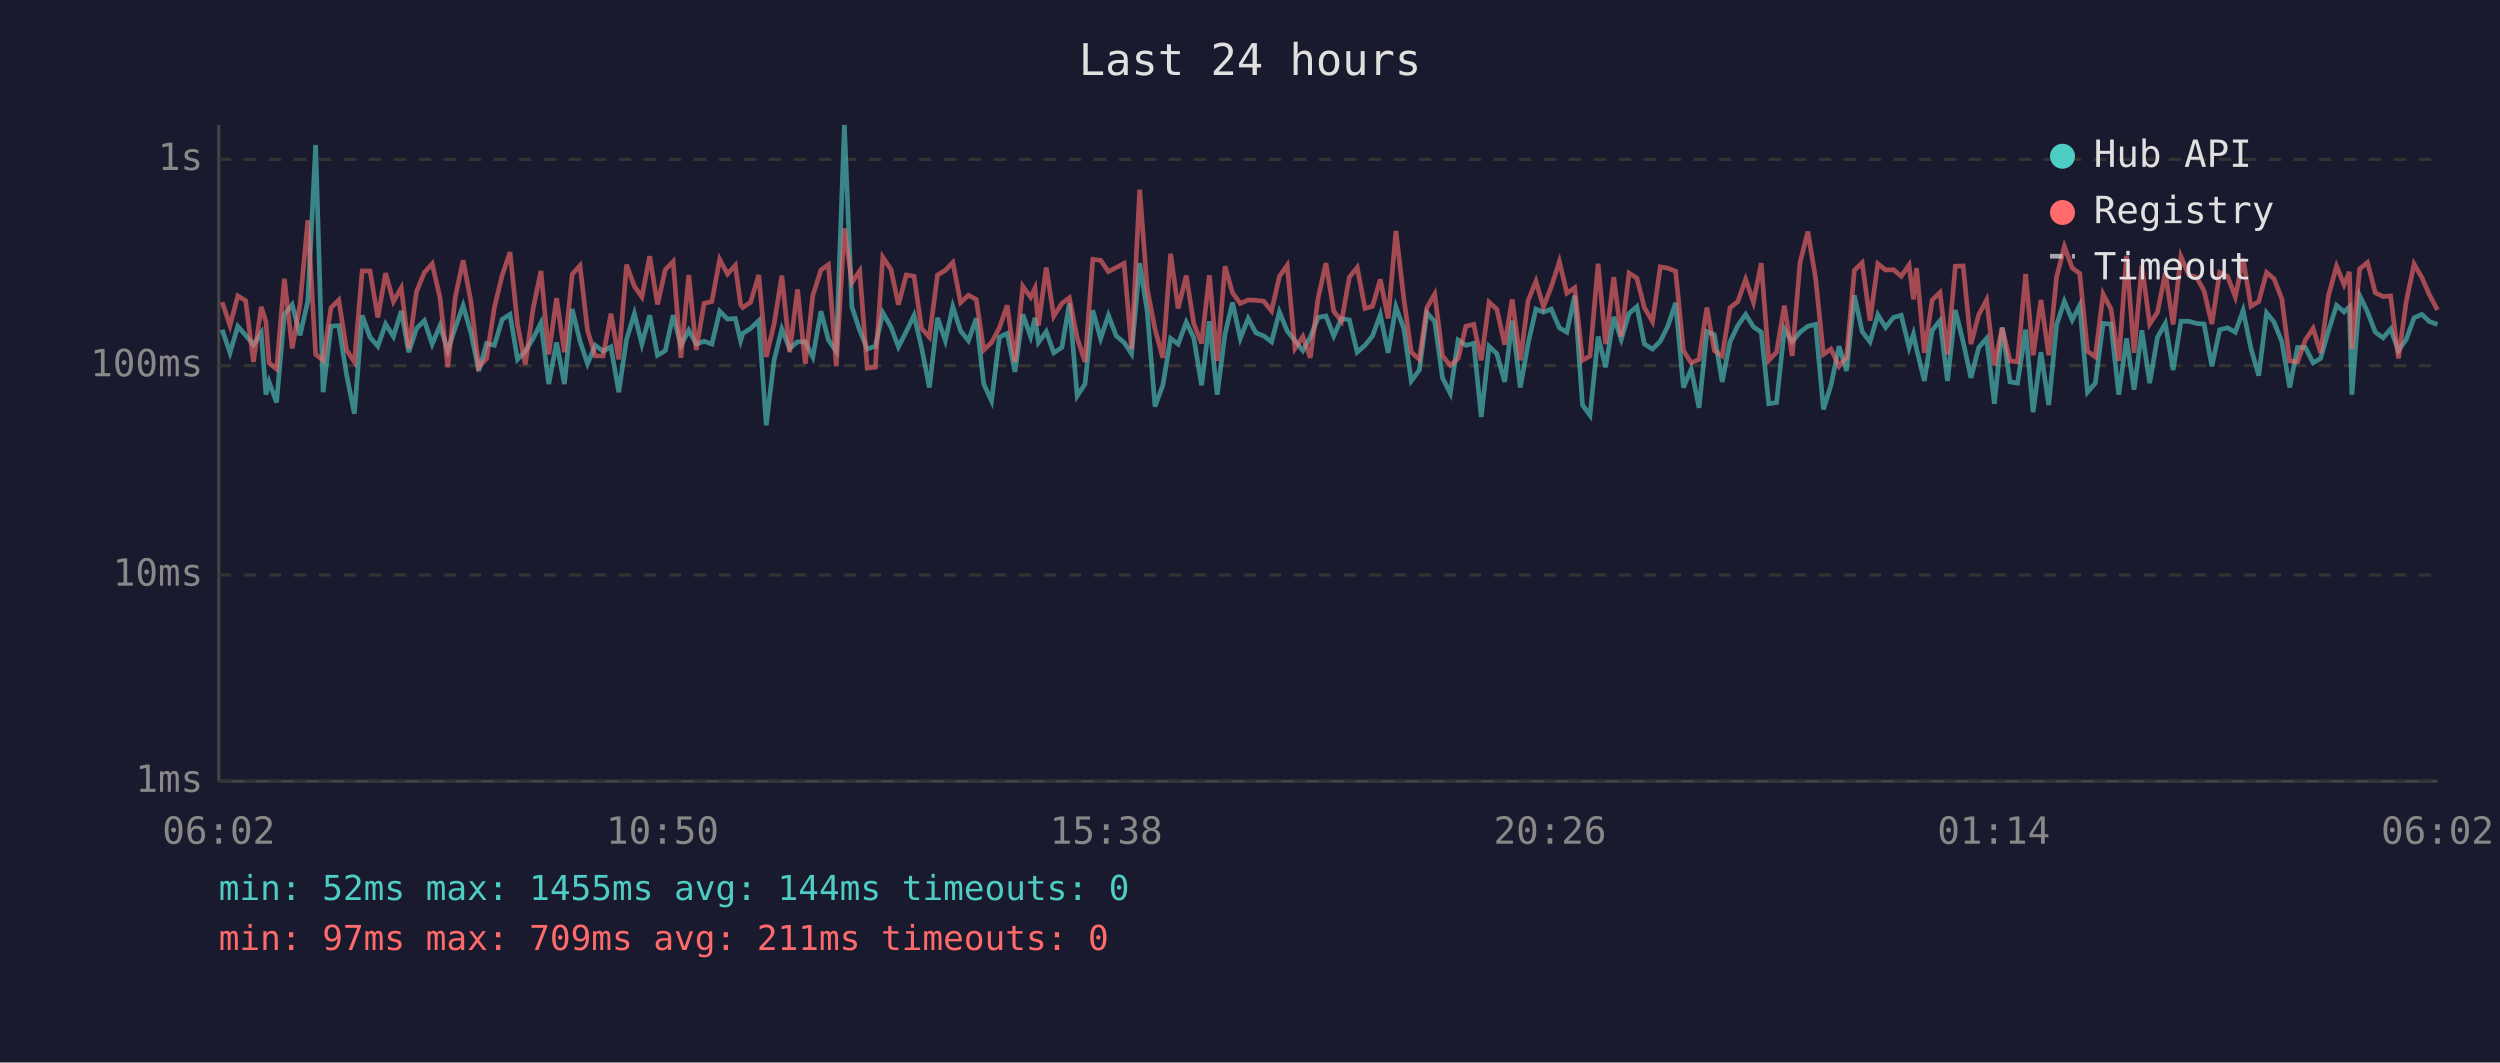
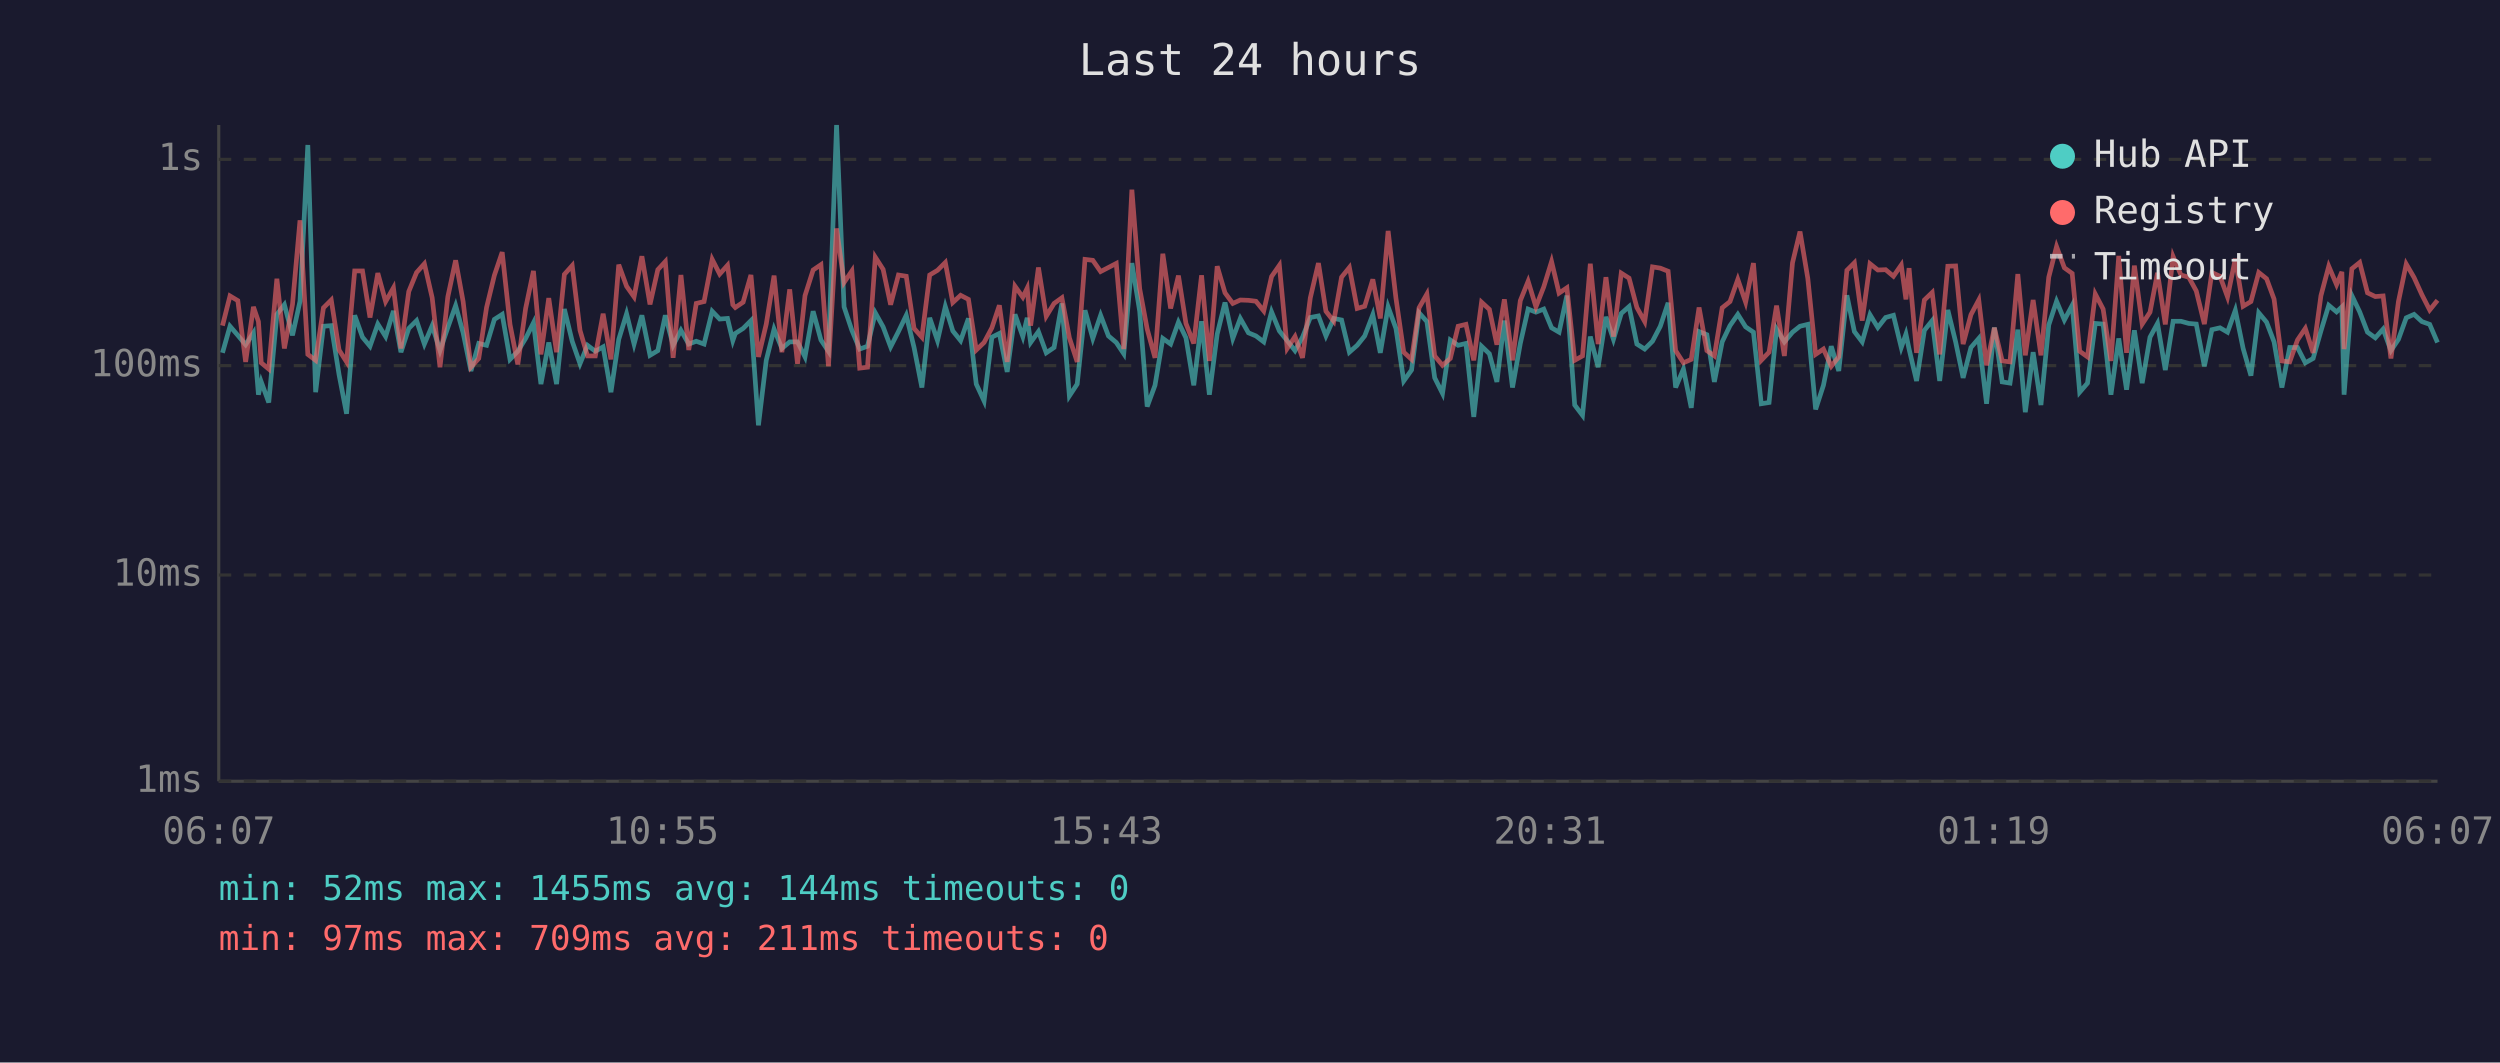
<svg xmlns="http://www.w3.org/2000/svg" viewBox="0 0 800 340" font-family="monospace" font-size="12">
  <rect width="800" height="340" fill="#1a1a2e" />
  <text x="400" y="24" fill="#e0e0e0" font-size="14" text-anchor="middle">Last 24 hours</text>
  <line x1="70" y1="40" x2="70" y2="250" stroke="#444" stroke-width="1" />
  <line x1="70" y1="250" x2="780" y2="250" stroke="#444" stroke-width="1" />
  <line x1="70" y1="250" x2="780" y2="250" stroke="#333" stroke-width="1" stroke-dasharray="4" />
  <text x="65" y="250" fill="#888" text-anchor="end" dominant-baseline="middle">1ms</text>
  <line x1="70" y1="184" x2="780" y2="184" stroke="#333" stroke-width="1" stroke-dasharray="4" />
  <text x="65" y="184" fill="#888" text-anchor="end" dominant-baseline="middle">10ms</text>
  <line x1="70" y1="117" x2="780" y2="117" stroke="#333" stroke-width="1" stroke-dasharray="4" />
  <text x="65" y="117" fill="#888" text-anchor="end" dominant-baseline="middle">100ms</text>
  <line x1="70" y1="51" x2="780" y2="51" stroke="#333" stroke-width="1" stroke-dasharray="4" />
  <text x="65" y="51" fill="#888" text-anchor="end" dominant-baseline="middle">1s</text>
-   <text x="70" y="270" fill="#888" text-anchor="middle">06:02</text>
-   <text x="212" y="270" fill="#888" text-anchor="middle">10:50</text>
-   <text x="354" y="270" fill="#888" text-anchor="middle">15:38</text>
-   <text x="496" y="270" fill="#888" text-anchor="middle">20:26</text>
-   <text x="638" y="270" fill="#888" text-anchor="middle">01:14</text>
-   <text x="780" y="270" fill="#888" text-anchor="middle">06:02</text>
-   <polyline points="71.1,105.5 73.6,112.9 76.1,104.4 78.6,107.3 81.1,110.3 83.6,106.5 85.1,126.3 86.1,122.2 88.5,128.8 91.0,100.6 93.5,97.5 96.0,107.3 98.5,96.4 101.0,46.4 103.4,125.5 105.9,104.4 108.4,104.2 110.9,119.9 113.4,132.4 115.9,100.9 118.4,107.9 120.9,110.8 123.4,103.7 125.9,107.7 128.4,99.5 130.8,112.7 133.3,105.1 135.8,102.6 138.3,110.1 140.8,104.2 143.3,112.2 145.7,104.8 148.2,97.8 150.7,106.5 153.2,118.7 155.7,109.9 158.2,110.5 160.7,102.2 163.2,100.6 165.6,115.0 168.1,112.4 170.6,108.3 173.1,103.3 175.6,122.9 178.1,109.6 180.6,122.9 183.1,98.9 185.6,109.2 188.0,116.4 190.5,110.5 193.0,112.4 195.5,111.0 198.0,125.5 200.5,108.6 203.0,100.4 205.4,110.1 207.9,100.9 210.4,113.7 212.9,112.2 215.4,100.9 217.9,110.5 220.4,105.7 222.8,110.1 225.3,109.2 227.8,110.1 230.3,99.6 232.8,102.1 235.3,101.9 237.0,109.0 237.7,106.7 240.2,105.1 242.8,102.6 245.2,136.1 247.7,115.3 250.2,105.3 252.7,111.5 255.2,109.4 257.7,109.4 260.1,114.2 262.7,99.6 265.1,108.8 267.6,112.4 270.2,40.0 272.6,98.2 275.1,105.7 277.5,111.7 280.1,110.8 282.5,100.1 285.1,104.6 287.5,111.0 290.0,106.1 292.5,100.9 294.9,111.2 297.4,124.0 300.0,101.7 302.5,109.0 304.9,98.1 307.4,105.9 309.9,109.0 312.4,101.9 314.8,122.9 317.3,128.3 319.8,107.9 322.3,106.7 324.8,119.0 327.3,100.6 329.8,107.7 331.2,101.7 332.3,109.6 334.8,106.1 337.2,112.9 339.8,111.2 342.2,97.1 344.7,126.7 347.2,122.9 349.7,99.3 352.2,108.3 354.7,100.9 357.2,107.5 359.7,109.6 362.1,113.2 364.7,84.2 367.1,99.6 369.6,130.1 372.1,123.3 374.6,108.3 377.0,110.1 379.6,103.1 382.0,108.1 384.5,123.3 387.0,102.8 389.5,126.3 392.0,106.9 394.4,96.8 396.9,108.3 399.4,101.9 401.9,106.5 404.4,107.5 406.9,109.4 409.4,99.8 411.9,105.9 414.4,109.0 416.9,112.2 419.3,107.9 421.8,101.6 424.3,101.1 426.8,107.5 429.3,101.9 431.8,102.4 434.3,112.7 436.8,110.5 439.2,107.5 441.7,100.7 444.2,112.9 446.7,98.2 449.2,105.1 451.6,121.9 454.2,118.4 456.6,100.1 459.1,102.9 461.6,120.9 464.1,125.9 466.6,108.8 469.1,110.5 471.6,109.9 474.0,133.4 476.5,110.8 479.0,113.2 481.5,122.2 483.9,102.6 486.5,124.0 489.0,109.9 491.5,98.9 493.9,99.9 496.4,98.9 499.0,104.9 501.4,106.3 503.9,94.6 506.4,129.6 508.8,132.9 511.4,107.7 513.8,117.5 516.4,101.4 518.8,108.6 521.3,100.3 523.8,98.1 526.2,110.1 528.8,111.7 531.3,109.2 533.7,104.4 536.2,96.9 538.7,124.0 541.2,118.1 543.7,130.5 546.2,106.1 548.6,107.1 551.1,122.2 553.6,109.4 556.1,104.2 558.6,100.6 561.1,104.6 563.6,106.3 566.0,129.2 568.5,128.8 571.0,105.3 573.5,109.4 576.0,106.3 578.5,104.4 581.0,103.8 583.5,131.0 585.9,123.3 588.5,110.8 590.9,118.7 593.4,94.5 595.9,106.1 598.4,109.4 600.9,100.7 603.4,104.8 605.9,101.6 608.4,100.9 610.9,111.2 612.3,106.9 613.3,111.7 615.8,121.9 618.3,105.7 620.8,102.6 623.2,121.9 625.7,99.2 628.2,109.4 630.7,120.9 633.2,111.2 635.7,108.3 638.2,129.2 640.7,104.8 643.2,122.2 645.6,122.6 648.2,105.5 650.6,131.9 653.1,112.7 655.6,129.6 658.1,104.0 660.6,96.4 663.1,102.4 665.5,97.7 668.0,125.5 670.5,122.6 673.0,103.5 675.5,103.7 678.0,126.3 680.5,108.3 682.9,124.7 685.4,105.7 687.9,122.6 690.4,107.9 692.9,103.5 695.4,118.4 697.9,102.8 700.4,102.8 702.9,103.5 705.3,103.7 707.8,117.2 710.3,105.5 712.8,104.9 715.3,106.3 717.8,99.3 720.3,111.5 722.8,120.2 725.3,100.1 727.7,103.1 730.2,109.4 732.7,124.0 735.2,111.2 737.7,111.2 740.2,116.1 742.6,114.7 745.1,105.9 747.7,97.7 750.1,99.8 751.8,98.2 752.6,126.3 755.1,94.6 757.6,99.8 760.1,106.3 762.6,108.1 765.0,105.3 767.5,112.2 770.0,108.6 772.5,101.7 775.0,100.6 777.4,102.9 780.0,103.8" fill="none" stroke="#4ecdc4" stroke-width="1.5" opacity="0.6" />
-   <polyline points="71.1,96.7 73.6,104.2 76.1,94.7 78.6,96.2 81.1,115.8 83.6,98.2 85.1,102.9 86.1,116.1 88.5,118.1 91.0,89.2 93.5,111.5 96.0,97.4 98.5,70.5 101.0,113.4 103.4,115.3 105.9,98.5 108.4,96.0 110.9,112.0 113.4,115.8 115.9,86.7 118.4,86.7 120.9,101.6 123.4,87.4 125.9,96.5 128.4,92.1 130.8,111.5 133.3,93.3 135.8,87.2 138.3,84.4 140.8,95.3 143.3,117.5 145.7,95.0 148.2,83.3 150.7,96.5 153.2,117.5 155.7,114.7 158.2,98.4 160.7,88.1 163.2,80.7 165.6,103.8 168.1,116.6 170.6,98.7 173.1,86.7 175.6,113.4 178.1,95.4 180.6,112.7 183.1,87.8 185.6,85.0 188.0,105.7 190.5,113.9 193.0,113.9 195.5,100.4 198.0,115.0 200.5,84.7 203.0,91.6 205.4,95.0 207.9,82.0 210.4,97.4 212.9,86.3 215.4,83.7 217.9,114.5 220.4,88.0 222.8,112.0 225.3,97.1 227.8,96.5 230.3,83.0 232.8,87.7 235.3,84.9 237.0,97.5 237.7,98.4 240.2,96.7 242.8,88.0 245.2,114.2 247.7,103.7 250.2,88.2 252.7,112.7 255.2,92.6 257.7,116.4 260.1,94.6 262.7,86.4 265.1,84.7 267.6,117.2 270.2,73.1 272.6,90.4 275.1,86.7 277.5,117.8 280.1,117.5 282.5,82.3 285.1,86.2 287.5,97.5 290.0,88.0 292.5,88.4 294.9,105.1 297.4,107.9 300.0,88.0 302.5,86.5 304.9,84.0 307.4,96.8 309.9,94.5 312.4,95.8 314.8,112.0 317.3,109.6 319.8,104.9 322.3,97.7 324.8,115.8 327.3,91.6 329.8,95.1 331.2,92.2 332.3,104.2 334.8,85.6 337.2,101.2 339.8,97.1 342.2,95.3 344.7,108.1 347.2,115.8 349.7,83.0 352.2,83.3 354.7,86.9 357.2,85.6 359.7,84.3 362.1,111.7 364.7,60.7 367.1,92.4 369.6,105.3 372.1,114.5 374.6,81.2 377.0,98.7 379.6,88.2 382.0,103.5 384.5,109.9 387.0,88.1 389.5,115.5 392.0,85.2 394.4,93.7 396.9,97.1 399.4,96.0 401.9,96.1 404.4,96.4 406.9,99.5 409.4,88.5 411.9,84.9 414.4,111.5 416.9,107.7 419.3,114.5 421.8,95.3 424.3,84.2 426.8,99.6 429.3,102.8 431.8,88.7 434.3,85.6 436.8,98.7 439.2,98.0 441.7,89.4 444.2,101.9 446.7,73.9 449.2,95.4 451.6,112.7 454.2,115.0 456.6,98.5 459.1,94.1 461.6,113.9 464.1,116.9 466.6,114.7 469.1,104.4 471.6,103.8 474.0,115.3 476.5,96.7 479.0,99.0 481.5,110.3 483.9,95.8 486.5,115.3 489.0,96.2 491.5,90.0 493.9,98.2 496.4,91.8 499.0,83.7 501.4,93.8 503.9,92.1 506.4,115.3 508.8,113.9 511.4,84.4 513.8,110.1 516.4,88.7 518.8,107.7 521.3,87.4 523.8,89.0 526.2,98.4 528.8,102.9 531.3,85.4 533.7,85.8 536.2,86.8 538.7,112.2 541.2,116.1 543.7,115.0 546.2,98.4 548.6,112.2 551.1,113.9 553.6,98.5 556.1,96.5 558.6,89.4 561.1,96.7 563.6,84.2 566.0,115.3 568.5,112.7 571.0,97.8 573.5,113.9 576.0,84.1 578.5,74.1 581.0,89.1 583.5,113.4 585.9,111.7 588.5,117.2 590.9,114.2 593.4,86.5 595.9,84.1 598.4,102.6 600.9,84.4 603.4,86.4 605.9,86.3 608.4,88.4 610.9,84.8 612.3,95.8 613.3,85.8 615.8,112.9 618.3,96.0 620.8,93.6 623.2,113.4 625.7,85.2 628.2,85.1 630.7,110.1 633.2,100.7 635.7,96.0 638.2,116.9 640.7,104.9 643.2,115.5 645.6,115.8 648.2,87.7 650.6,113.7 653.1,96.0 655.6,113.7 658.1,88.7 660.6,78.9 663.1,85.7 665.5,87.5 668.0,112.4 670.5,114.2 673.0,94.1 675.5,98.9 678.0,115.5 680.5,81.9 682.9,112.9 685.4,85.0 687.9,103.7 690.4,99.9 692.9,87.3 695.4,103.8 697.9,82.1 700.4,88.0 702.9,88.7 705.3,93.1 707.8,103.7 710.3,87.2 712.8,88.4 715.3,95.0 717.8,82.8 720.3,98.0 722.8,96.5 725.3,87.2 727.7,89.2 730.2,95.7 732.7,115.5 735.2,115.8 737.7,108.8 740.2,105.1 742.6,112.9 745.1,94.6 747.7,85.2 750.1,91.1 751.8,87.0 752.6,111.7 755.1,86.0 757.6,84.0 760.1,93.7 762.6,94.9 765.0,94.7 767.5,114.7 770.0,96.5 772.5,84.5 775.0,88.8 777.4,94.3 780.0,99.2" fill="none" stroke="#ff6b6b" stroke-width="1.5" opacity="0.6" />
+   <text x="70" y="270" fill="#888" text-anchor="middle">06:07</text>
+   <text x="212" y="270" fill="#888" text-anchor="middle">10:55</text>
+   <text x="354" y="270" fill="#888" text-anchor="middle">15:43</text>
+   <text x="496" y="270" fill="#888" text-anchor="middle">20:31</text>
+   <text x="638" y="270" fill="#888" text-anchor="middle">01:19</text>
+   <text x="780" y="270" fill="#888" text-anchor="middle">06:07</text>
+   <polyline points="71.2,112.9 73.6,104.4 76.1,107.3 78.6,110.3 81.1,106.5 82.7,126.3 83.6,122.2 86.0,128.8 88.6,100.6 91.0,97.5 93.6,107.3 96.0,96.4 98.5,46.4 101.0,125.5 103.5,104.4 106.0,104.2 108.5,119.9 110.9,132.4 113.5,100.9 116.0,107.9 118.4,110.8 120.9,103.7 123.4,107.7 125.9,99.5 128.3,112.7 130.8,105.1 133.3,102.6 135.8,110.1 138.3,104.2 140.8,112.2 143.3,104.8 145.8,97.8 148.2,106.5 150.7,118.7 153.2,109.9 155.7,110.5 158.2,102.2 160.7,100.6 163.2,115.0 165.7,112.4 168.2,108.3 170.7,103.3 173.1,122.9 175.6,109.6 178.1,122.9 180.6,98.9 183.1,109.2 185.6,116.4 188.0,110.5 190.5,112.4 193.0,111.0 195.5,125.5 198.0,108.6 200.5,100.4 202.9,110.1 205.4,100.9 208.0,113.7 210.5,112.2 212.9,100.9 215.4,110.5 217.9,105.7 220.4,110.1 222.8,109.2 225.3,110.1 227.9,99.6 230.3,102.1 232.8,101.9 234.5,109.0 235.3,106.7 237.8,105.1 240.3,102.6 242.7,136.1 245.2,115.3 247.7,105.3 250.2,111.5 252.7,109.4 255.2,109.4 257.6,114.2 260.2,99.6 262.7,108.8 265.1,112.4 267.7,40.0 270.1,98.2 272.6,105.7 275.1,111.7 277.6,110.8 280.1,100.1 282.6,104.6 285.0,111.0 287.5,106.1 290.0,100.9 292.5,111.2 295.0,124.0 297.5,101.7 300.0,109.0 302.5,98.1 304.9,105.9 307.4,109.0 309.9,101.9 312.4,122.9 314.9,128.3 317.4,107.9 319.8,106.7 322.3,119.0 324.8,100.6 327.3,107.7 328.7,101.7 329.8,109.6 332.3,106.1 334.8,112.9 337.3,111.2 339.8,97.1 342.2,126.7 344.7,122.9 347.2,99.3 349.7,108.3 352.2,100.9 354.7,107.5 357.2,109.6 359.6,113.2 362.2,84.2 364.7,99.6 367.1,130.1 369.6,123.3 372.1,108.3 374.6,110.1 377.1,103.1 379.5,108.1 382.0,123.3 384.5,102.8 387.0,126.3 389.5,106.9 392.0,96.8 394.5,108.3 396.9,101.9 399.5,106.5 401.9,107.5 404.4,109.4 406.9,99.8 409.4,105.9 411.9,109.0 414.4,112.2 416.8,107.9 419.3,101.6 421.9,101.1 424.3,107.5 426.8,101.9 429.3,102.4 431.8,112.7 434.3,110.5 436.7,107.5 439.3,100.7 441.7,112.9 444.2,98.2 446.7,105.1 449.2,121.9 451.7,118.4 454.1,100.1 456.6,102.9 459.1,120.9 461.6,125.9 464.1,108.8 466.6,110.5 469.1,109.9 471.6,133.4 474.1,110.8 476.6,113.2 479.0,122.2 481.4,102.6 484.0,124.0 486.5,109.9 489.0,98.9 491.5,99.9 494.0,98.9 496.5,104.9 498.9,106.3 501.4,94.6 503.9,129.6 506.4,132.9 508.9,107.7 511.4,117.5 513.9,101.4 516.3,108.6 518.8,100.3 521.3,98.1 523.8,110.1 526.3,111.7 528.8,109.2 531.3,104.4 533.8,96.9 536.2,124.0 538.7,118.1 541.2,130.5 543.7,106.1 546.2,107.1 548.6,122.2 551.1,109.4 553.6,104.2 556.1,100.6 558.6,104.6 561.1,106.3 563.6,129.2 566.1,128.8 568.5,105.3 571.0,109.4 573.6,106.3 576.0,104.4 578.5,103.8 581.0,131.0 583.5,123.3 586.0,110.8 588.4,118.7 591.0,94.5 593.4,106.1 595.9,109.4 598.4,100.7 600.9,104.8 603.4,101.6 605.9,100.9 608.4,111.2 609.9,106.9 610.9,111.7 613.3,121.9 615.8,105.7 618.3,102.6 620.7,121.9 623.3,99.2 625.8,109.4 628.2,120.9 630.7,111.2 633.2,108.3 635.7,129.2 638.2,104.8 640.7,122.2 643.2,122.6 645.7,105.5 648.1,131.9 650.6,112.7 653.1,129.6 655.6,104.0 658.1,96.4 660.6,102.4 663.1,97.7 665.5,125.5 668.0,122.6 670.5,103.5 673.0,103.7 675.5,126.3 678.0,108.3 680.5,124.7 683.0,105.7 685.5,122.6 688.0,107.9 690.4,103.5 692.9,118.4 695.4,102.8 697.9,102.8 700.4,103.5 702.8,103.7 705.4,117.2 707.8,105.5 710.4,104.9 712.8,106.3 715.3,99.3 717.8,111.5 720.3,120.2 722.8,100.1 725.3,103.1 727.7,109.4 730.2,124.0 732.7,111.2 735.2,111.2 737.7,116.1 740.2,114.7 742.7,105.9 745.2,97.7 747.7,99.8 749.4,98.2 750.1,126.3 752.6,94.6 755.1,99.8 757.6,106.3 760.1,108.1 762.6,105.3 765.1,112.2 767.5,108.6 770.0,101.7 772.5,100.6 775.0,102.9 777.5,103.8 780.0,109.6" fill="none" stroke="#4ecdc4" stroke-width="1.5" opacity="0.6" />
+   <polyline points="71.2,104.2 73.6,94.7 76.1,96.2 78.6,115.8 81.1,98.2 82.7,102.9 83.6,116.1 86.0,118.1 88.6,89.2 91.0,111.5 93.6,97.4 96.0,70.5 98.5,113.4 101.0,115.3 103.5,98.5 106.0,96.0 108.5,112.0 110.9,115.8 113.5,86.7 116.0,86.7 118.4,101.6 120.9,87.4 123.4,96.5 125.9,92.1 128.3,111.5 130.8,93.3 133.3,87.2 135.8,84.4 138.3,95.3 140.8,117.5 143.3,95.0 145.8,83.3 148.2,96.5 150.7,117.5 153.2,114.7 155.7,98.4 158.2,88.1 160.7,80.7 163.2,103.8 165.7,116.6 168.2,98.7 170.7,86.7 173.1,113.4 175.6,95.4 178.1,112.7 180.6,87.8 183.1,85.0 185.6,105.7 188.0,113.9 190.5,113.9 193.0,100.4 195.5,115.0 198.0,84.7 200.5,91.6 202.9,95.0 205.4,82.0 208.0,97.4 210.5,86.3 212.9,83.7 215.4,114.5 217.9,88.0 220.4,112.0 222.8,97.1 225.3,96.5 227.9,83.0 230.3,87.7 232.8,84.9 234.5,97.5 235.3,98.4 237.8,96.7 240.3,88.0 242.7,114.2 245.2,103.7 247.7,88.2 250.2,112.7 252.7,92.6 255.2,116.4 257.6,94.6 260.2,86.4 262.7,84.7 265.1,117.2 267.7,73.1 270.1,90.4 272.6,86.7 275.1,117.8 277.6,117.5 280.1,82.3 282.6,86.2 285.0,97.5 287.5,88.0 290.0,88.4 292.5,105.1 295.0,107.9 297.5,88.0 300.0,86.5 302.5,84.0 304.9,96.8 307.4,94.5 309.9,95.8 312.4,112.0 314.9,109.6 317.4,104.9 319.8,97.7 322.3,115.8 324.8,91.6 327.3,95.1 328.7,92.2 329.8,104.2 332.3,85.6 334.8,101.2 337.3,97.1 339.8,95.3 342.2,108.1 344.7,115.8 347.2,83.0 349.7,83.3 352.2,86.9 354.7,85.6 357.2,84.3 359.6,111.7 362.2,60.7 364.7,92.4 367.1,105.3 369.6,114.5 372.1,81.2 374.6,98.7 377.1,88.2 379.5,103.5 382.0,109.9 384.5,88.1 387.0,115.5 389.5,85.2 392.0,93.7 394.5,97.1 396.9,96.0 399.5,96.1 401.9,96.4 404.4,99.5 406.9,88.5 409.4,84.9 411.9,111.5 414.4,107.7 416.8,114.5 419.3,95.3 421.9,84.2 424.3,99.6 426.8,102.8 429.3,88.7 431.8,85.6 434.3,98.7 436.7,98.0 439.3,89.4 441.7,101.9 444.2,73.9 446.7,95.4 449.2,112.7 451.7,115.0 454.1,98.5 456.6,94.1 459.1,113.9 461.6,116.9 464.1,114.7 466.6,104.4 469.1,103.8 471.6,115.3 474.1,96.7 476.6,99.0 479.0,110.3 481.4,95.8 484.0,115.3 486.5,96.2 489.0,90.0 491.5,98.2 494.0,91.8 496.5,83.7 498.9,93.8 501.4,92.1 503.9,115.3 506.4,113.9 508.9,84.4 511.4,110.1 513.9,88.7 516.3,107.7 518.8,87.4 521.3,89.0 523.8,98.4 526.3,102.9 528.8,85.4 531.3,85.8 533.8,86.8 536.2,112.2 538.7,116.1 541.2,115.0 543.7,98.4 546.2,112.2 548.6,113.9 551.1,98.5 553.6,96.5 556.1,89.4 558.6,96.7 561.1,84.2 563.6,115.3 566.1,112.7 568.5,97.8 571.0,113.9 573.6,84.1 576.0,74.1 578.5,89.1 581.0,113.4 583.5,111.7 586.0,117.2 588.4,114.2 591.0,86.5 593.4,84.1 595.9,102.6 598.4,84.4 600.9,86.4 603.4,86.3 605.9,88.4 608.4,84.8 609.9,95.8 610.9,85.8 613.3,112.9 615.8,96.0 618.3,93.6 620.7,113.4 623.3,85.2 625.8,85.1 628.2,110.1 630.7,100.7 633.2,96.0 635.7,116.9 638.2,104.9 640.7,115.5 643.2,115.8 645.7,87.7 648.1,113.7 650.6,96.0 653.1,113.7 655.6,88.7 658.1,78.9 660.6,85.7 663.1,87.5 665.5,112.4 668.0,114.2 670.5,94.1 673.0,98.9 675.5,115.5 678.0,81.9 680.5,112.9 683.0,85.0 685.5,103.7 688.0,99.9 690.4,87.3 692.9,103.8 695.4,82.1 697.9,88.0 700.4,88.7 702.8,93.1 705.4,103.7 707.8,87.2 710.4,88.4 712.8,95.0 715.3,82.8 717.8,98.0 720.3,96.5 722.8,87.2 725.3,89.2 727.7,95.7 730.2,115.5 732.7,115.8 735.2,108.8 737.7,105.1 740.2,112.9 742.7,94.6 745.2,85.2 747.7,91.1 749.4,87.0 750.1,111.7 752.6,86.0 755.1,84.0 757.6,93.7 760.1,94.9 762.6,94.7 765.1,114.7 767.5,96.5 770.0,84.5 772.5,88.8 775.0,94.3 777.5,99.2 780.0,96.1" fill="none" stroke="#ff6b6b" stroke-width="1.5" opacity="0.6" />
  <circle cx="660" cy="50" r="4" fill="#4ecdc4" />
  <text x="670" y="50" fill="#e0e0e0" dominant-baseline="middle">Hub API</text>
  <circle cx="660" cy="68" r="4" fill="#ff6b6b" />
  <text x="670" y="68" fill="#e0e0e0" dominant-baseline="middle">Registry</text>
  <line x1="656" y1="82" x2="664" y2="82" stroke="#e0e0e0" stroke-width="1.5" stroke-dasharray="4,3" opacity="0.7" />
  <text x="670" y="86" fill="#e0e0e0" dominant-baseline="middle">Timeout</text>
  <text x="70" y="288" fill="#4ecdc4" font-size="11">min: 52ms  max: 1455ms  avg: 144ms  timeouts: 0</text>
  <text x="70" y="304" fill="#ff6b6b" font-size="11">min: 97ms  max: 709ms  avg: 211ms  timeouts: 0</text>
</svg>
